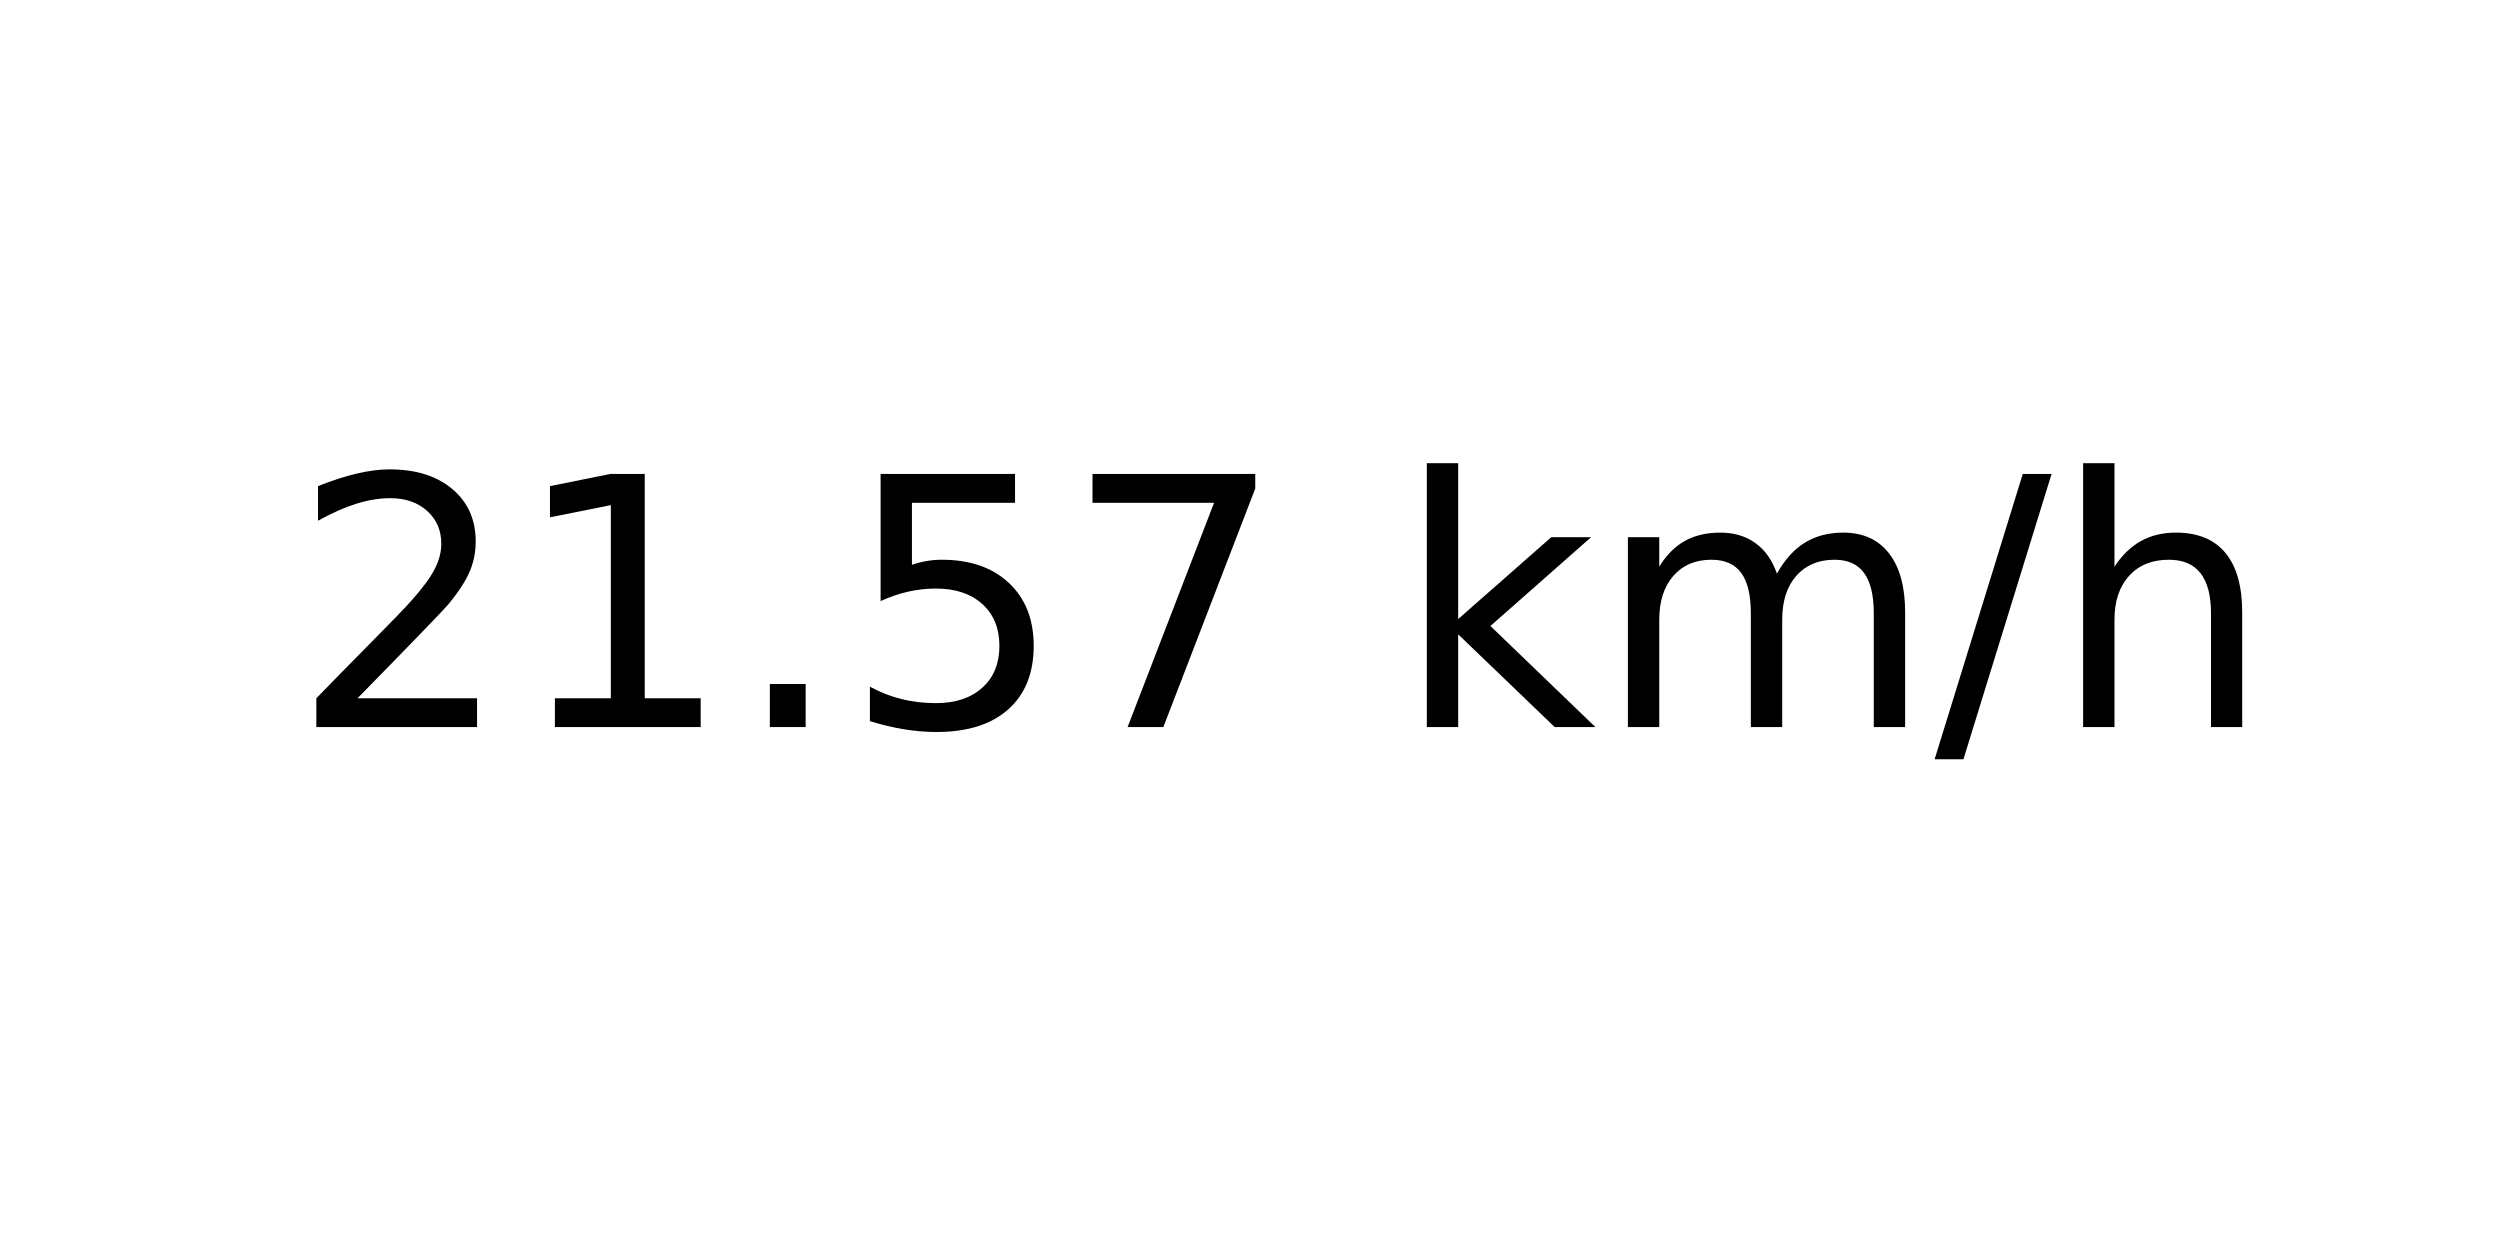
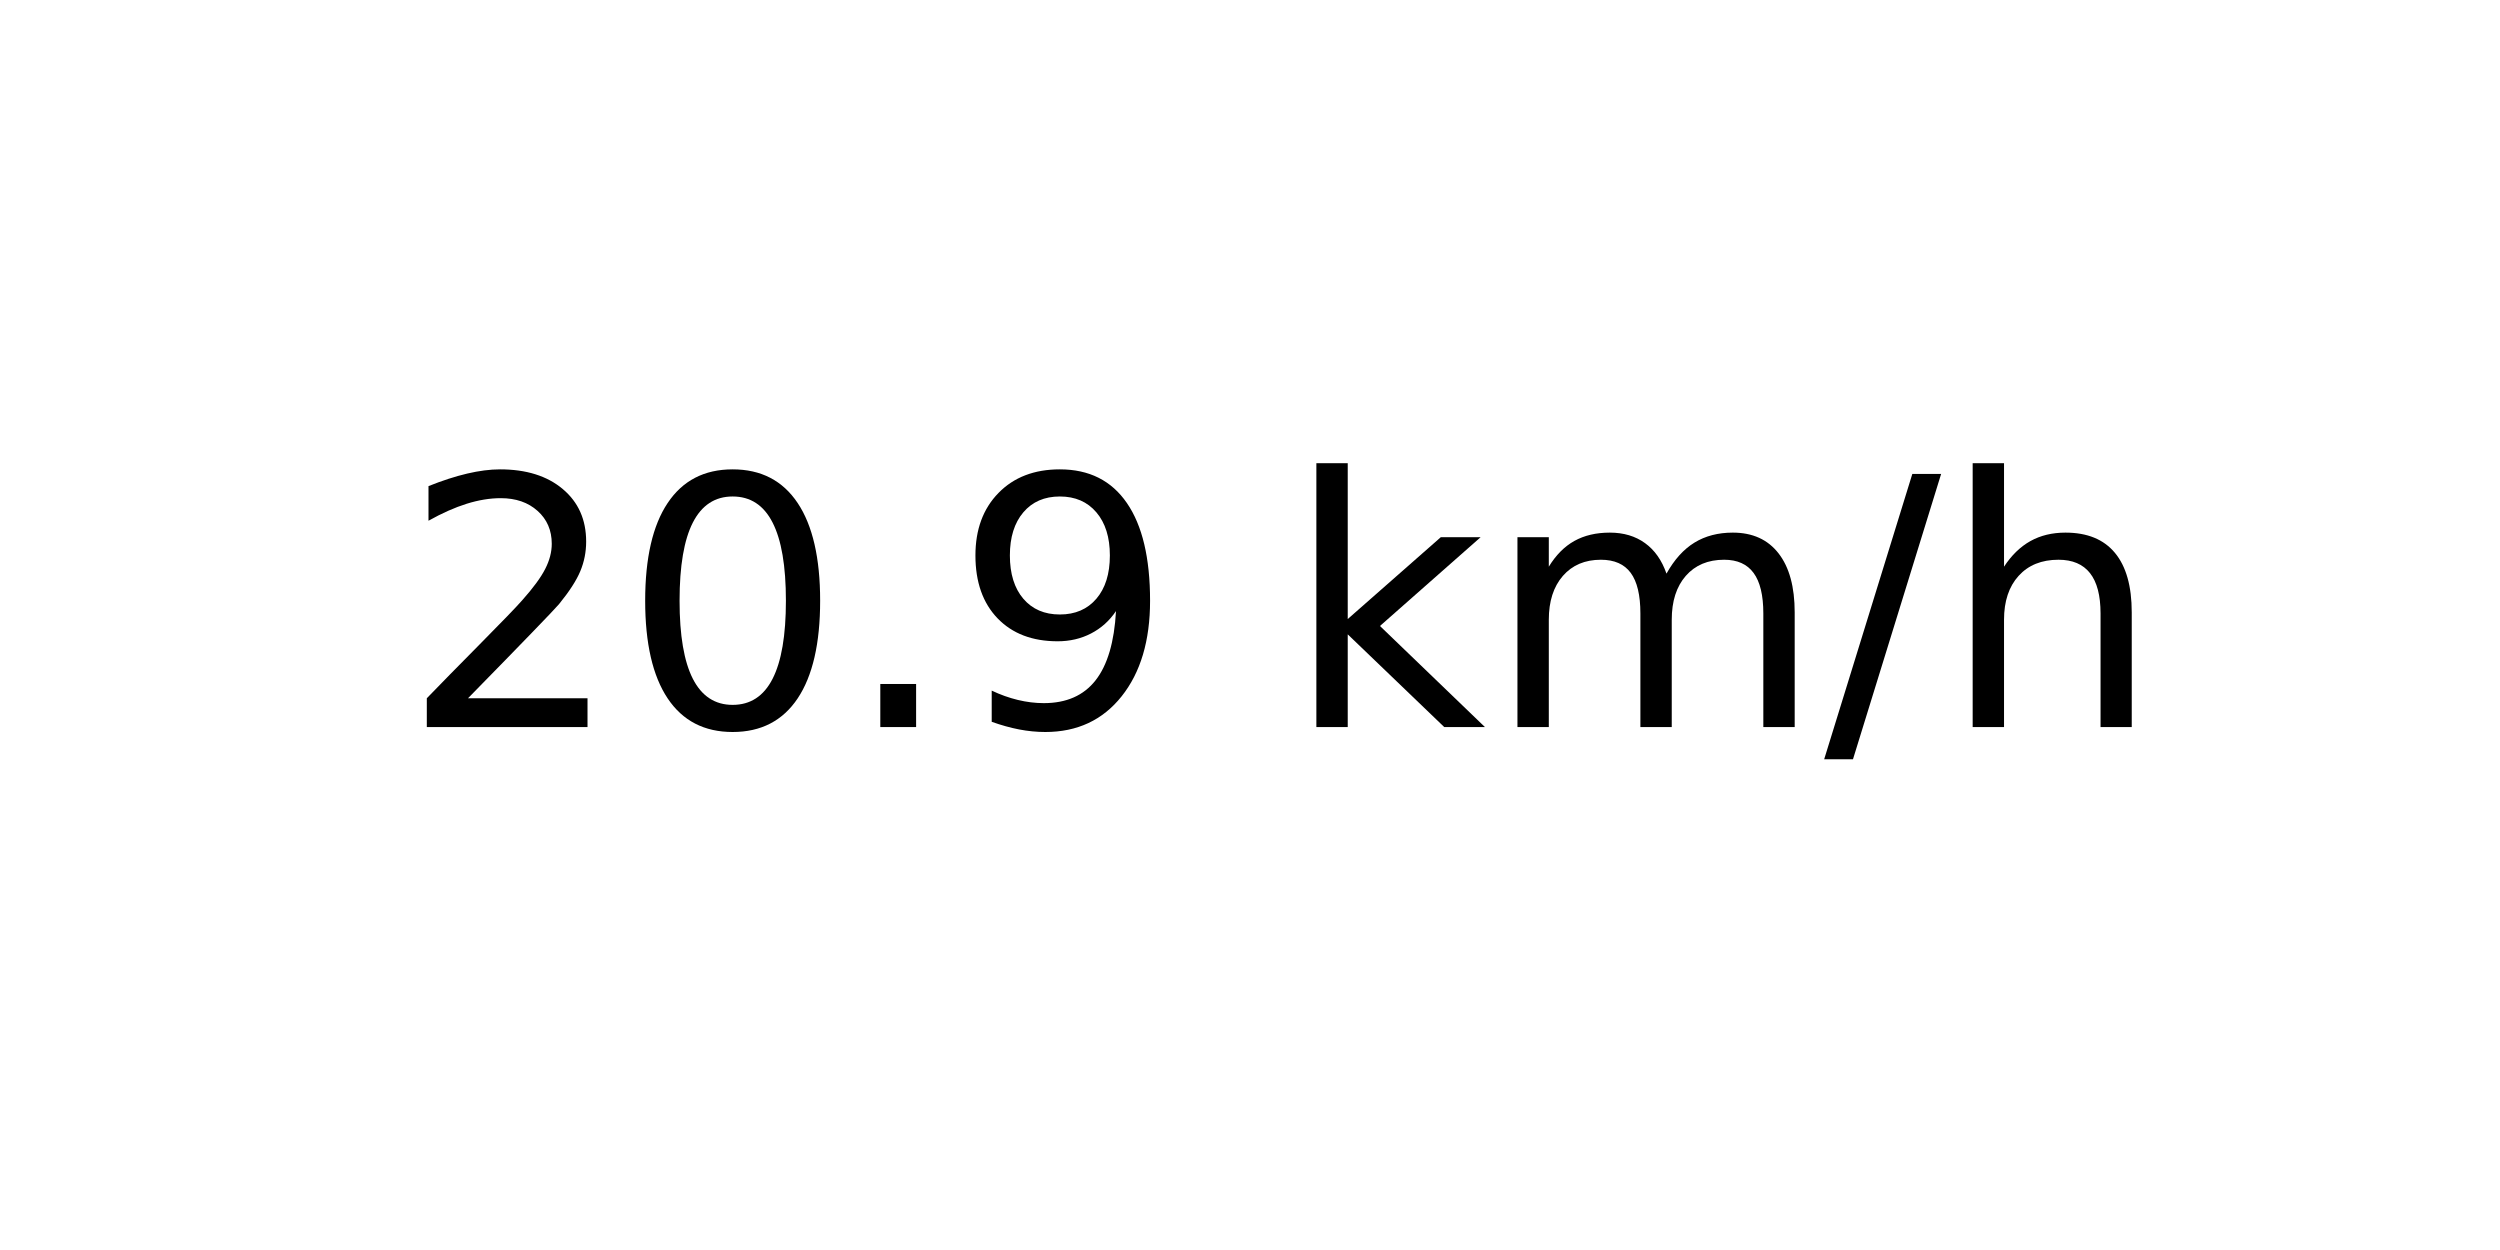
<svg xmlns="http://www.w3.org/2000/svg" xmlns:xlink="http://www.w3.org/1999/xlink" width="72pt" height="36pt" viewBox="0 0 72 36" version="1.1">
  <defs>
    <style type="text/css">*{stroke-linejoin: round; stroke-linecap: butt}</style>
  </defs>
  <g id="figure_1">
    <g id="axes_1">
      <g id="text_1">
-         <g transform="translate(8.378125 20.93937) scale(0.1 -0.1)">
+         <g transform="translate(11.55937 20.93937) scale(0.1 -0.1)">
          <defs>
            <path id="DejaVuSans-32" d="M 1228 531  L 3431 531  L 3431 0  L 469 0  L 469 531  Q 828 903 1448 1529  Q 2069 2156 2228 2338  Q 2531 2678 2651 2914  Q 2772 3150 2772 3378  Q 2772 3750 2511 3984  Q 2250 4219 1831 4219  Q 1534 4219 1204 4116  Q 875 4013 500 3803  L 500 4441  Q 881 4594 1212 4672  Q 1544 4750 1819 4750  Q 2544 4750 2975 4387  Q 3406 4025 3406 3419  Q 3406 3131 3298 2873  Q 3191 2616 2906 2266  Q 2828 2175 2409 1742  Q 1991 1309 1228 531  z " transform="scale(0.015625)" />
-             <path id="DejaVuSans-31" d="M 794 531  L 1825 531  L 1825 4091  L 703 3866  L 703 4441  L 1819 4666  L 2450 4666  L 2450 531  L 3481 531  L 3481 0  L 794 0  L 794 531  z " transform="scale(0.015625)" />
+             <path id="DejaVuSans-30" d="M 2034 4250  Q 1547 4250 1301 3770  Q 1056 3291 1056 2328  Q 1056 1369 1301 889  Q 1547 409 2034 409  Q 2525 409 2770 889  Q 3016 1369 3016 2328  Q 3016 3291 2770 3770  Q 2525 4250 2034 4250  z M 2034 4750  Q 2819 4750 3233 4129  Q 3647 3509 3647 2328  Q 3647 1150 3233 529  Q 2819 -91 2034 -91  Q 1250 -91 836 529  Q 422 1150 422 2328  Q 422 3509 836 4129  Q 1250 4750 2034 4750  z " transform="scale(0.015625)" />
            <path id="DejaVuSans-2e" d="M 684 794  L 1344 794  L 1344 0  L 684 0  L 684 794  z " transform="scale(0.015625)" />
-             <path id="DejaVuSans-35" d="M 691 4666  L 3169 4666  L 3169 4134  L 1269 4134  L 1269 2991  Q 1406 3038 1543 3061  Q 1681 3084 1819 3084  Q 2600 3084 3056 2656  Q 3513 2228 3513 1497  Q 3513 744 3044 326  Q 2575 -91 1722 -91  Q 1428 -91 1123 -41  Q 819 9 494 109  L 494 744  Q 775 591 1075 516  Q 1375 441 1709 441  Q 2250 441 2565 725  Q 2881 1009 2881 1497  Q 2881 1984 2565 2268  Q 2250 2553 1709 2553  Q 1456 2553 1204 2497  Q 953 2441 691 2322  L 691 4666  z " transform="scale(0.015625)" />
-             <path id="DejaVuSans-37" d="M 525 4666  L 3525 4666  L 3525 4397  L 1831 0  L 1172 0  L 2766 4134  L 525 4134  L 525 4666  z " transform="scale(0.015625)" />
+             <path id="DejaVuSans-39" d="M 703 97  L 703 672  Q 941 559 1184 500  Q 1428 441 1663 441  Q 2288 441 2617 861  Q 2947 1281 2994 2138  Q 2813 1869 2534 1725  Q 2256 1581 1919 1581  Q 1219 1581 811 2004  Q 403 2428 403 3163  Q 403 3881 828 4315  Q 1253 4750 1959 4750  Q 2769 4750 3195 4129  Q 3622 3509 3622 2328  Q 3622 1225 3098 567  Q 2575 -91 1691 -91  Q 1453 -91 1209 -44  Q 966 3 703 97  z M 1959 2075  Q 2384 2075 2632 2365  Q 2881 2656 2881 3163  Q 2881 3666 2632 3958  Q 2384 4250 1959 4250  Q 1534 4250 1286 3958  Q 1038 3666 1038 3163  Q 1038 2656 1286 2365  Q 1534 2075 1959 2075  z " transform="scale(0.015625)" />
            <path id="DejaVuSans-20" transform="scale(0.015625)" />
            <path id="DejaVuSans-6b" d="M 581 4863  L 1159 4863  L 1159 1991  L 2875 3500  L 3609 3500  L 1753 1863  L 3688 0  L 2938 0  L 1159 1709  L 1159 0  L 581 0  L 581 4863  z " transform="scale(0.015625)" />
            <path id="DejaVuSans-6d" d="M 3328 2828  Q 3544 3216 3844 3400  Q 4144 3584 4550 3584  Q 5097 3584 5394 3201  Q 5691 2819 5691 2113  L 5691 0  L 5113 0  L 5113 2094  Q 5113 2597 4934 2840  Q 4756 3084 4391 3084  Q 3944 3084 3684 2787  Q 3425 2491 3425 1978  L 3425 0  L 2847 0  L 2847 2094  Q 2847 2600 2669 2842  Q 2491 3084 2119 3084  Q 1678 3084 1418 2786  Q 1159 2488 1159 1978  L 1159 0  L 581 0  L 581 3500  L 1159 3500  L 1159 2956  Q 1356 3278 1631 3431  Q 1906 3584 2284 3584  Q 2666 3584 2933 3390  Q 3200 3197 3328 2828  z " transform="scale(0.015625)" />
            <path id="DejaVuSans-2f" d="M 1625 4666  L 2156 4666  L 531 -594  L 0 -594  L 1625 4666  z " transform="scale(0.015625)" />
            <path id="DejaVuSans-68" d="M 3513 2113  L 3513 0  L 2938 0  L 2938 2094  Q 2938 2591 2744 2837  Q 2550 3084 2163 3084  Q 1697 3084 1428 2787  Q 1159 2491 1159 1978  L 1159 0  L 581 0  L 581 4863  L 1159 4863  L 1159 2956  Q 1366 3272 1645 3428  Q 1925 3584 2291 3584  Q 2894 3584 3203 3211  Q 3513 2838 3513 2113  z " transform="scale(0.015625)" />
          </defs>
          <use xlink:href="#DejaVuSans-32" />
-           <use xlink:href="#DejaVuSans-31" x="63.623" />
+           <use xlink:href="#DejaVuSans-30" x="63.623" />
          <use xlink:href="#DejaVuSans-2e" x="127.246" />
-           <use xlink:href="#DejaVuSans-35" x="159.033" />
-           <use xlink:href="#DejaVuSans-37" x="222.656" />
-           <use xlink:href="#DejaVuSans-20" x="286.279" />
-           <use xlink:href="#DejaVuSans-6b" x="318.066" />
-           <use xlink:href="#DejaVuSans-6d" x="375.977" />
-           <use xlink:href="#DejaVuSans-2f" x="473.389" />
-           <use xlink:href="#DejaVuSans-68" x="507.08" />
+           <use xlink:href="#DejaVuSans-39" x="159.033" />
+           <use xlink:href="#DejaVuSans-20" x="222.656" />
+           <use xlink:href="#DejaVuSans-6b" x="254.443" />
+           <use xlink:href="#DejaVuSans-6d" x="312.354" />
+           <use xlink:href="#DejaVuSans-2f" x="409.766" />
+           <use xlink:href="#DejaVuSans-68" x="443.457" />
        </g>
      </g>
    </g>
  </g>
</svg>
